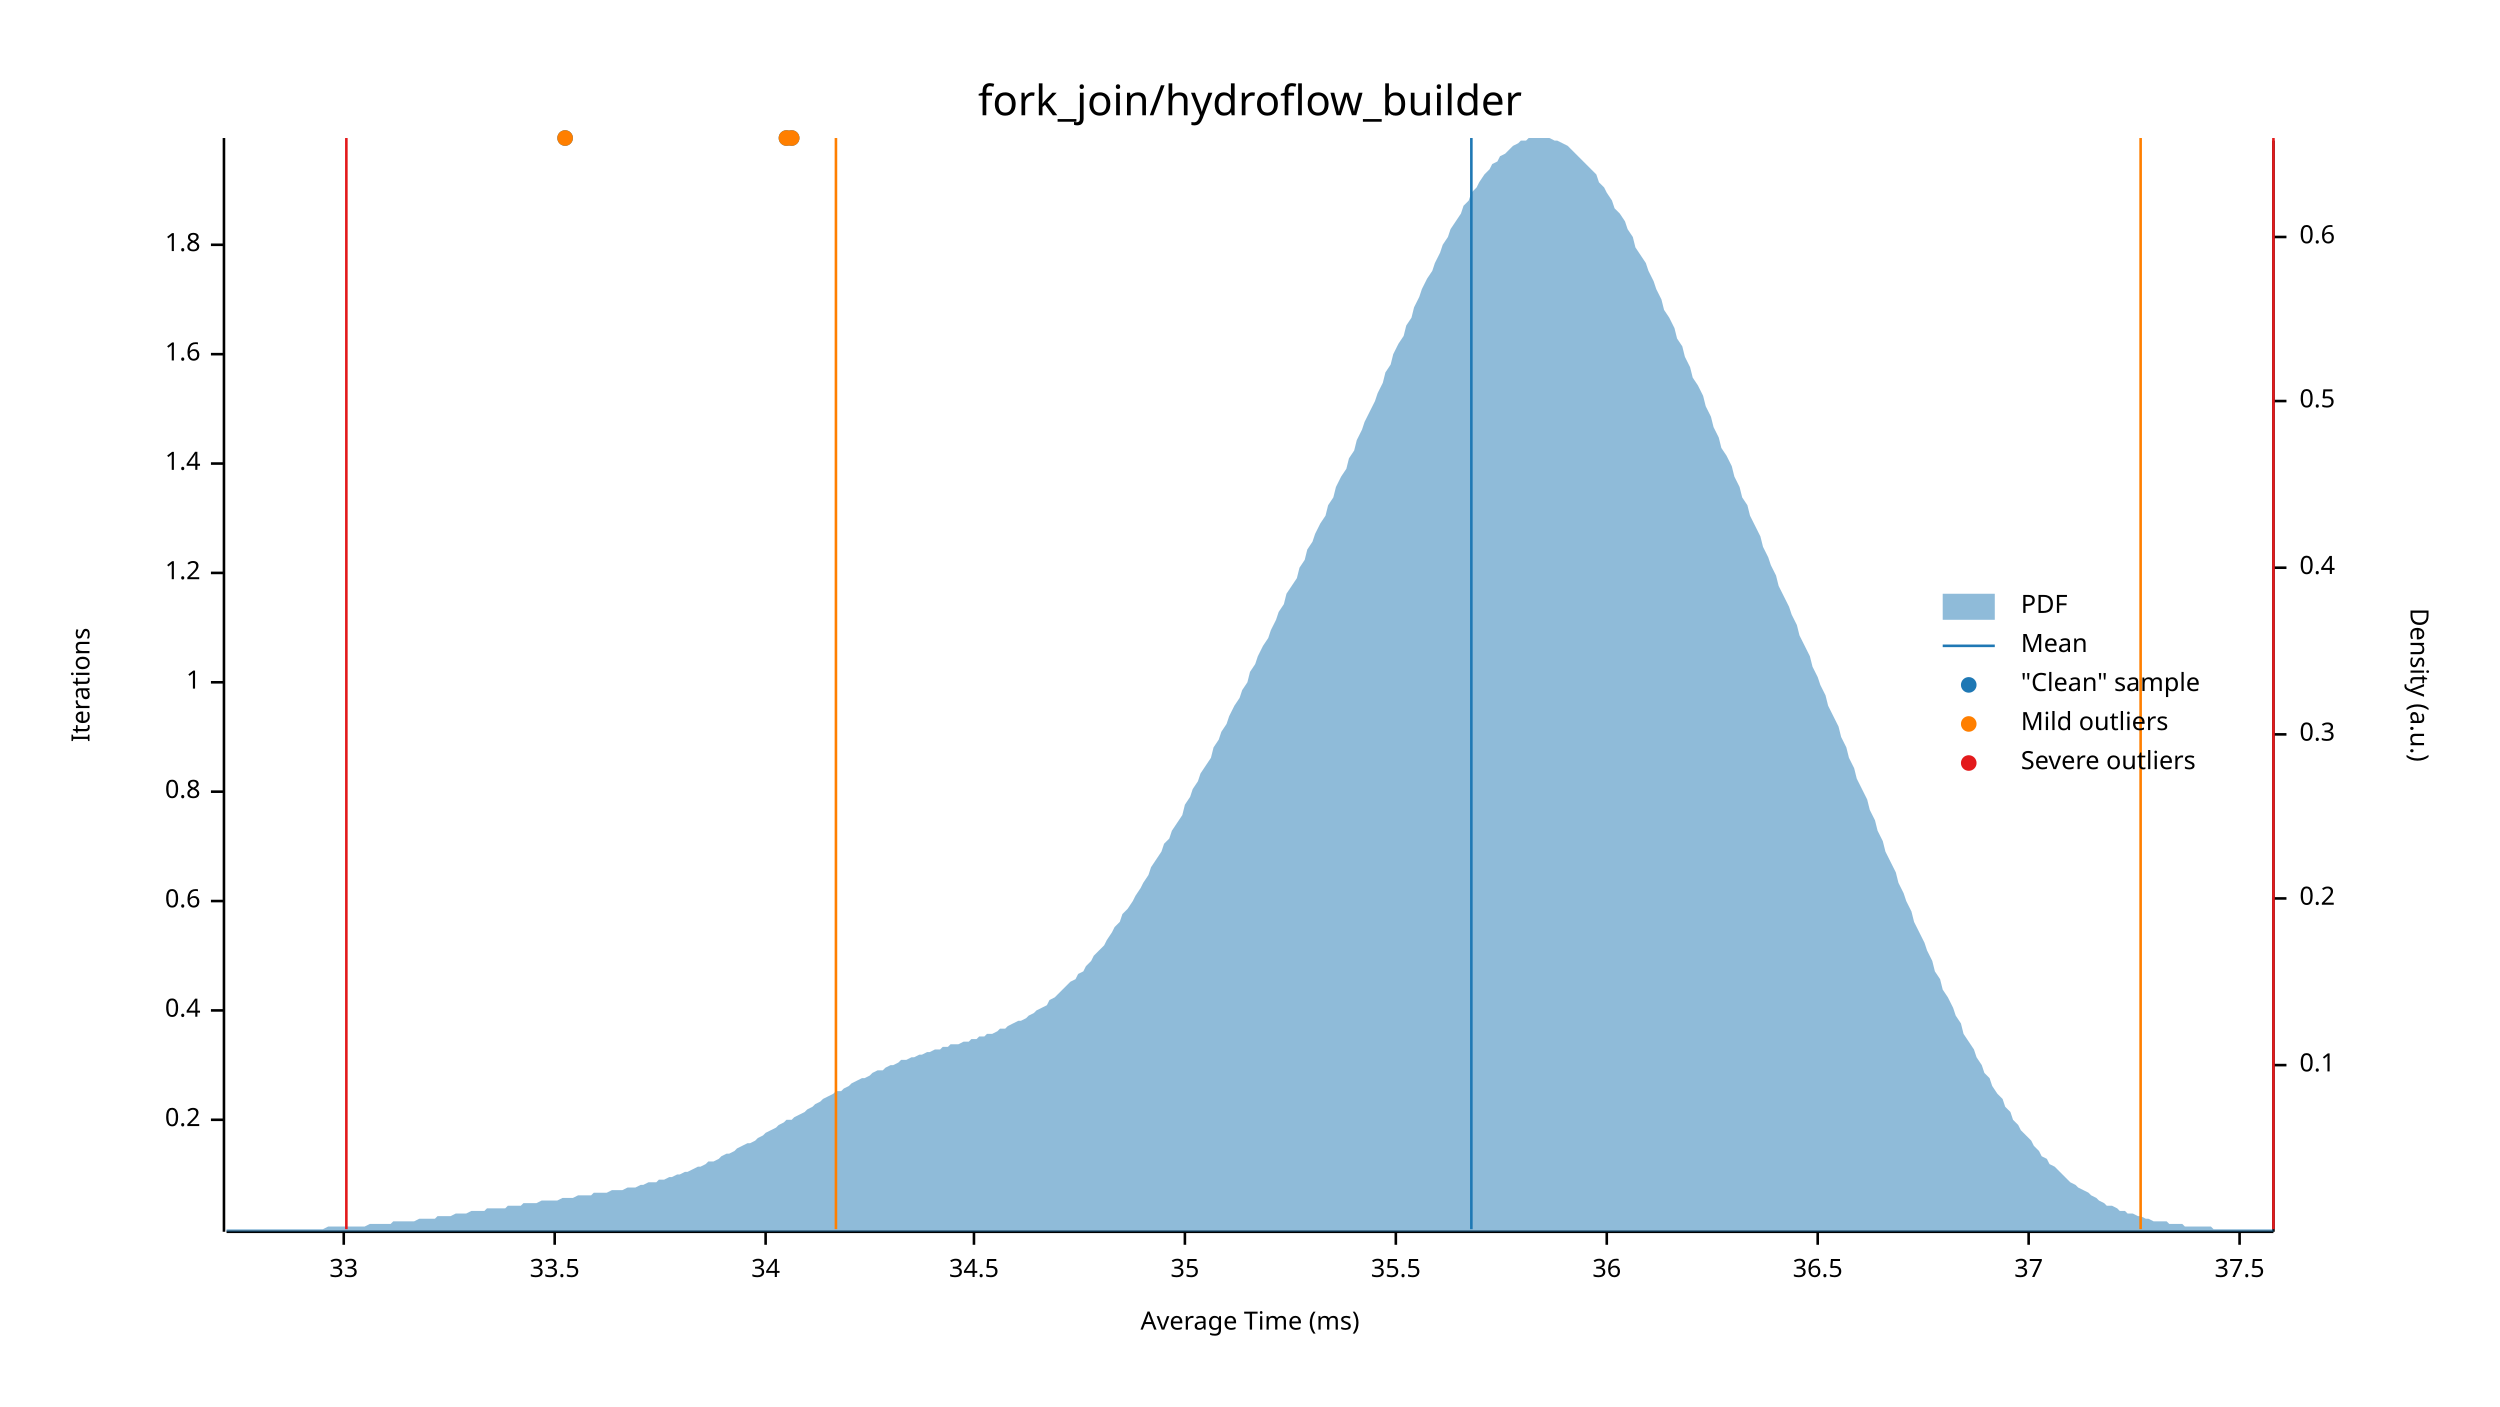
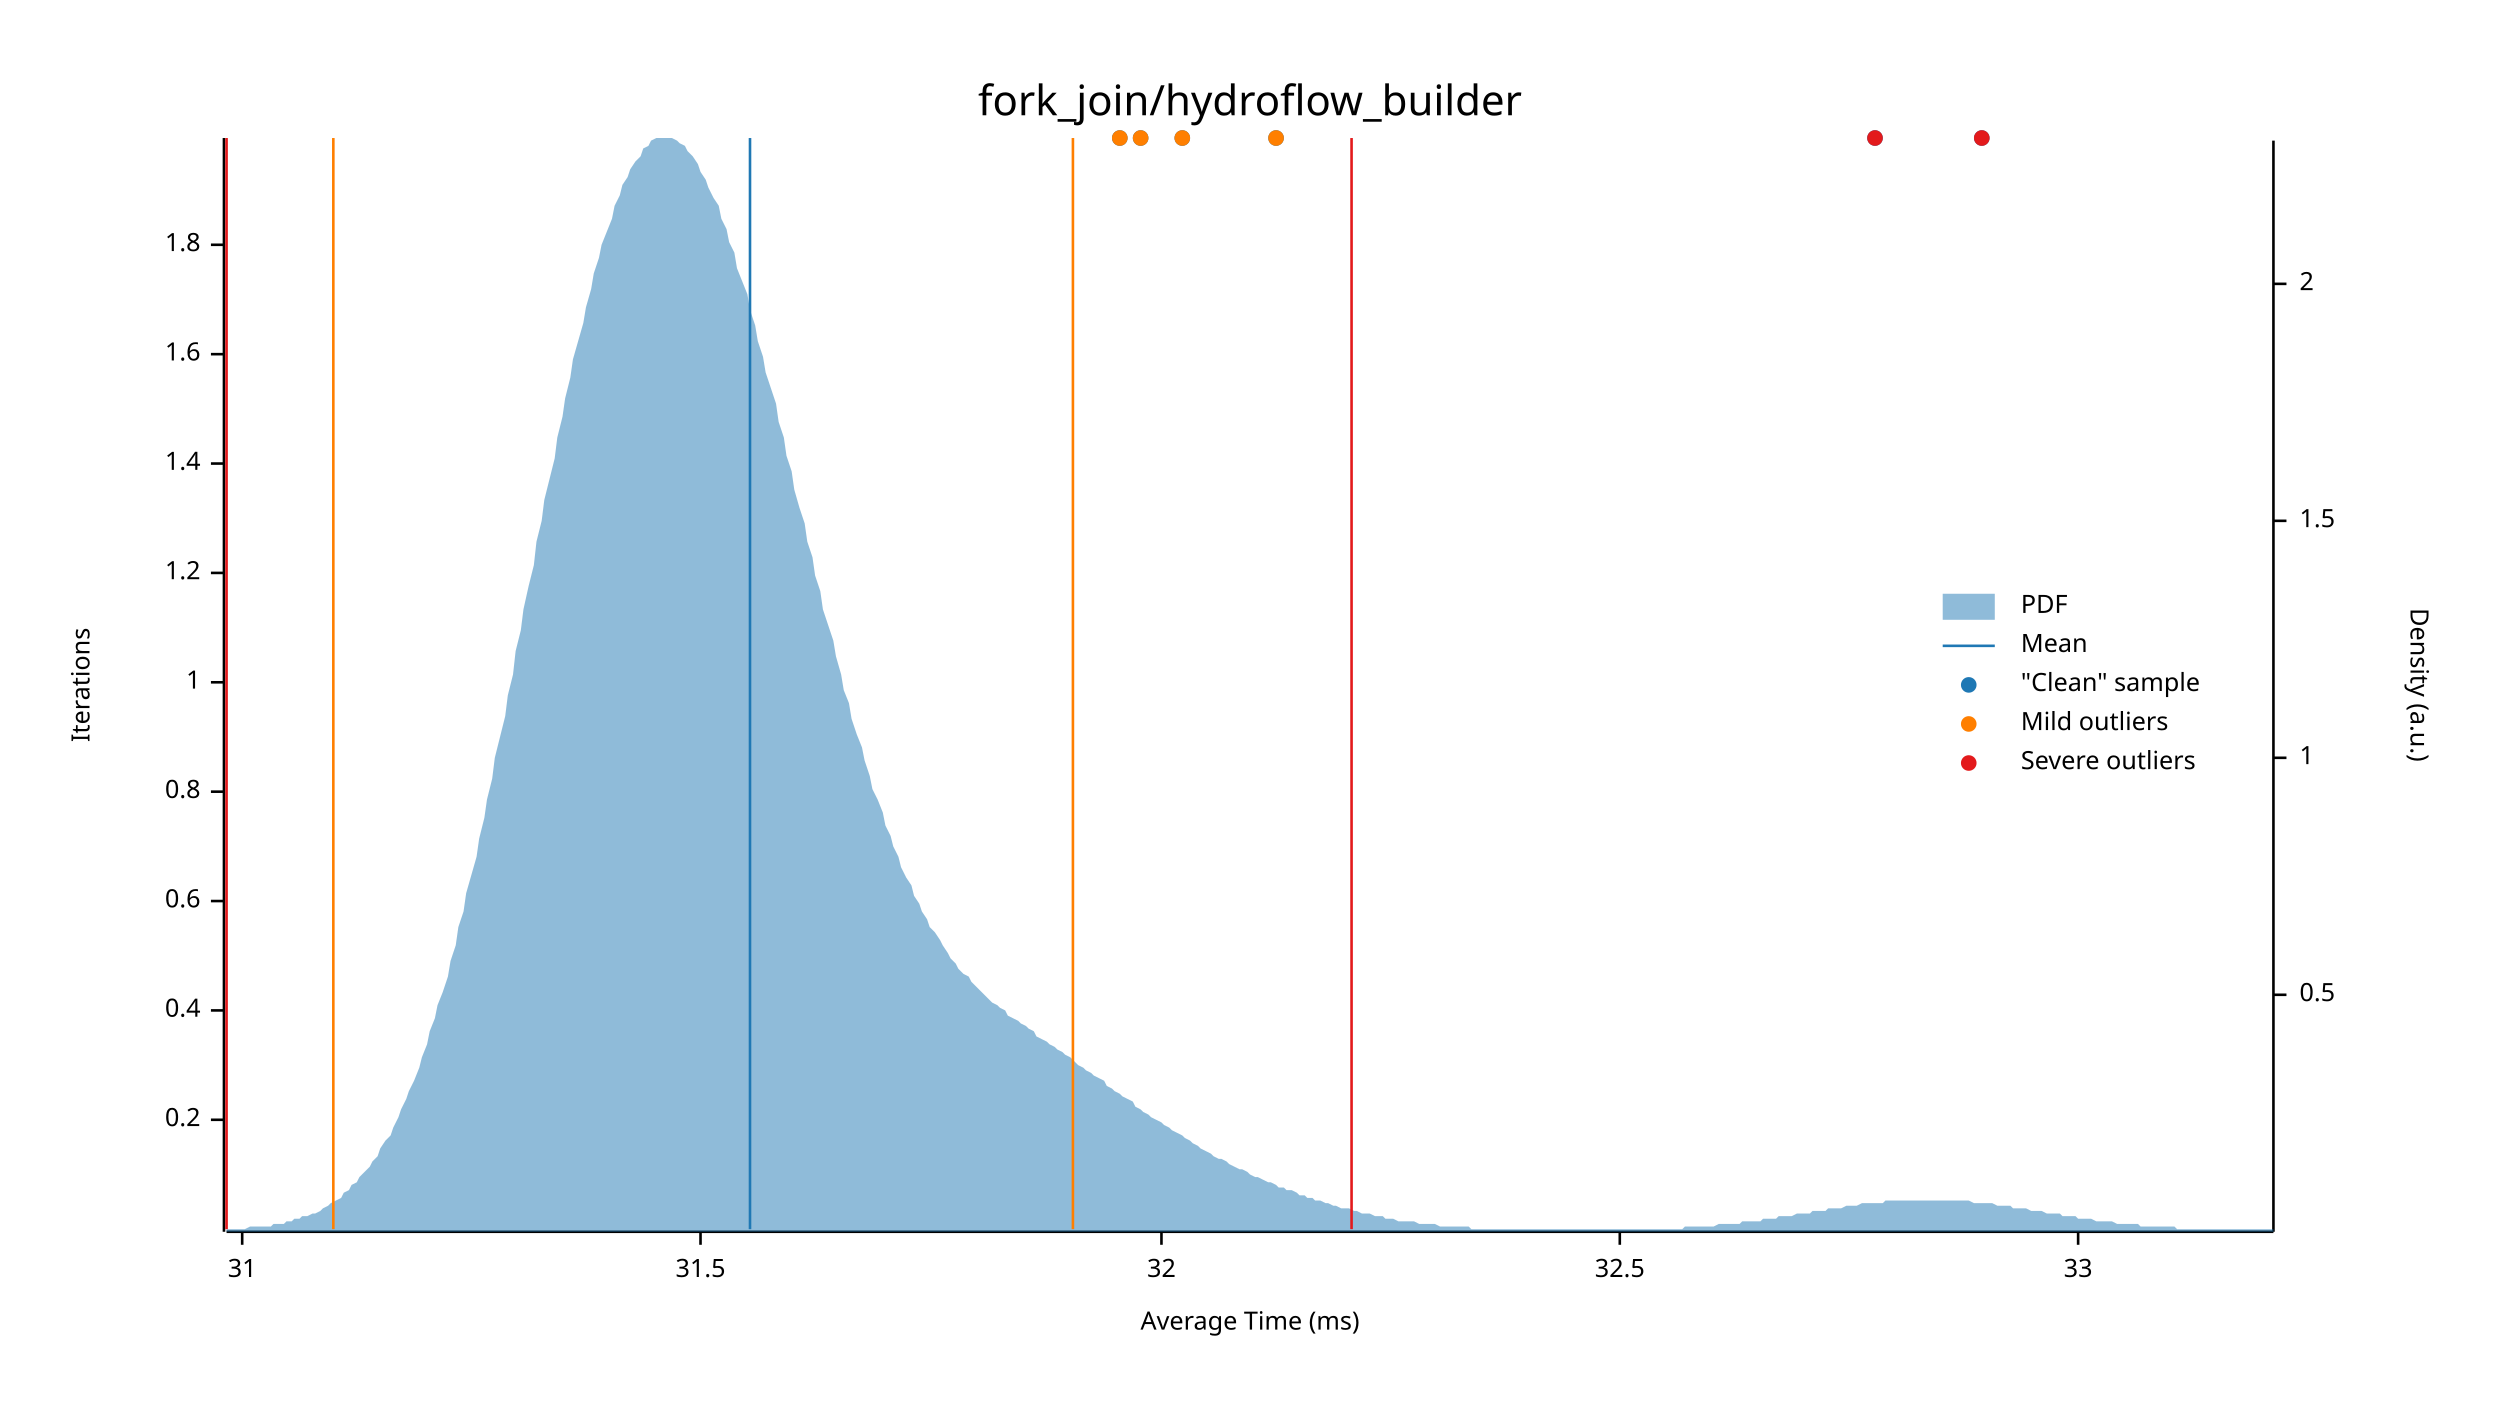
<svg xmlns="http://www.w3.org/2000/svg" width="960" height="540" viewBox="0 0 960 540">
  <text x="480" y="32" dy="0.76em" text-anchor="middle" font-family="sans-serif" font-size="16.129" opacity="1" fill="#000000">
fork_join/hydroflow_builder
</text>
  <text x="27" y="263" dy="0.76em" text-anchor="middle" font-family="sans-serif" font-size="9.677" opacity="1" fill="#000000" transform="rotate(270, 27, 263)">
Iterations
</text>
  <text x="480" y="513" dy="-0.5ex" text-anchor="middle" font-family="sans-serif" font-size="9.677" opacity="1" fill="#000000">
Average Time (ms)
</text>
  <polyline fill="none" opacity="1" stroke="#000000" stroke-width="1" points="86,53 86,473 " />
  <text x="77" y="430" dy="0.5ex" text-anchor="end" font-family="sans-serif" font-size="9.677" opacity="1" fill="#000000">
0.2
</text>
  <polyline fill="none" opacity="1" stroke="#000000" stroke-width="1" points="81,430 86,430 " />
  <text x="77" y="388" dy="0.5ex" text-anchor="end" font-family="sans-serif" font-size="9.677" opacity="1" fill="#000000">
0.4
</text>
  <polyline fill="none" opacity="1" stroke="#000000" stroke-width="1" points="81,388 86,388 " />
  <text x="77" y="346" dy="0.5ex" text-anchor="end" font-family="sans-serif" font-size="9.677" opacity="1" fill="#000000">
0.6
</text>
  <polyline fill="none" opacity="1" stroke="#000000" stroke-width="1" points="81,346 86,346 " />
  <text x="77" y="304" dy="0.5ex" text-anchor="end" font-family="sans-serif" font-size="9.677" opacity="1" fill="#000000">
0.8
</text>
  <polyline fill="none" opacity="1" stroke="#000000" stroke-width="1" points="81,304 86,304 " />
  <text x="77" y="262" dy="0.5ex" text-anchor="end" font-family="sans-serif" font-size="9.677" opacity="1" fill="#000000">
1
</text>
  <polyline fill="none" opacity="1" stroke="#000000" stroke-width="1" points="81,262 86,262 " />
  <text x="77" y="220" dy="0.5ex" text-anchor="end" font-family="sans-serif" font-size="9.677" opacity="1" fill="#000000">
1.2
</text>
  <polyline fill="none" opacity="1" stroke="#000000" stroke-width="1" points="81,220 86,220 " />
  <text x="77" y="178" dy="0.5ex" text-anchor="end" font-family="sans-serif" font-size="9.677" opacity="1" fill="#000000">
1.4
</text>
  <polyline fill="none" opacity="1" stroke="#000000" stroke-width="1" points="81,178 86,178 " />
  <text x="77" y="136" dy="0.5ex" text-anchor="end" font-family="sans-serif" font-size="9.677" opacity="1" fill="#000000">
1.6
</text>
  <polyline fill="none" opacity="1" stroke="#000000" stroke-width="1" points="81,136 86,136 " />
  <text x="77" y="94" dy="0.5ex" text-anchor="end" font-family="sans-serif" font-size="9.677" opacity="1" fill="#000000">
1.8
</text>
  <polyline fill="none" opacity="1" stroke="#000000" stroke-width="1" points="81,94 86,94 " />
  <polyline fill="none" opacity="1" stroke="#000000" stroke-width="1" points="87,473 873,473 " />
-   <text x="132" y="483" dy="0.76em" text-anchor="middle" font-family="sans-serif" font-size="9.677" opacity="1" fill="#000000">
+   <text x="93" y="483" dy="0.76em" text-anchor="middle" font-family="sans-serif" font-size="9.677" opacity="1" fill="#000000">
+ 31
+ </text>
+   <polyline fill="none" opacity="1" stroke="#000000" stroke-width="1" points="93,473 93,478 " />
+   <text x="269" y="483" dy="0.76em" text-anchor="middle" font-family="sans-serif" font-size="9.677" opacity="1" fill="#000000">
+ 31.5
+ </text>
+   <polyline fill="none" opacity="1" stroke="#000000" stroke-width="1" points="269,473 269,478 " />
+   <text x="446" y="483" dy="0.76em" text-anchor="middle" font-family="sans-serif" font-size="9.677" opacity="1" fill="#000000">
+ 32
+ </text>
+   <polyline fill="none" opacity="1" stroke="#000000" stroke-width="1" points="446,473 446,478 " />
+   <text x="622" y="483" dy="0.76em" text-anchor="middle" font-family="sans-serif" font-size="9.677" opacity="1" fill="#000000">
+ 32.5
+ </text>
+   <polyline fill="none" opacity="1" stroke="#000000" stroke-width="1" points="622,473 622,478 " />
+   <text x="798" y="483" dy="0.76em" text-anchor="middle" font-family="sans-serif" font-size="9.677" opacity="1" fill="#000000">
33
</text>
-   <polyline fill="none" opacity="1" stroke="#000000" stroke-width="1" points="132,473 132,478 " />
-   <text x="213" y="483" dy="0.76em" text-anchor="middle" font-family="sans-serif" font-size="9.677" opacity="1" fill="#000000">
- 33.5
- </text>
-   <polyline fill="none" opacity="1" stroke="#000000" stroke-width="1" points="213,473 213,478 " />
-   <text x="294" y="483" dy="0.76em" text-anchor="middle" font-family="sans-serif" font-size="9.677" opacity="1" fill="#000000">
- 34
- </text>
-   <polyline fill="none" opacity="1" stroke="#000000" stroke-width="1" points="294,473 294,478 " />
-   <text x="374" y="483" dy="0.76em" text-anchor="middle" font-family="sans-serif" font-size="9.677" opacity="1" fill="#000000">
- 34.5
- </text>
-   <polyline fill="none" opacity="1" stroke="#000000" stroke-width="1" points="374,473 374,478 " />
-   <text x="455" y="483" dy="0.76em" text-anchor="middle" font-family="sans-serif" font-size="9.677" opacity="1" fill="#000000">
- 35
- </text>
-   <polyline fill="none" opacity="1" stroke="#000000" stroke-width="1" points="455,473 455,478 " />
-   <text x="536" y="483" dy="0.76em" text-anchor="middle" font-family="sans-serif" font-size="9.677" opacity="1" fill="#000000">
- 35.5
- </text>
-   <polyline fill="none" opacity="1" stroke="#000000" stroke-width="1" points="536,473 536,478 " />
-   <text x="617" y="483" dy="0.76em" text-anchor="middle" font-family="sans-serif" font-size="9.677" opacity="1" fill="#000000">
- 36
- </text>
-   <polyline fill="none" opacity="1" stroke="#000000" stroke-width="1" points="617,473 617,478 " />
-   <text x="698" y="483" dy="0.76em" text-anchor="middle" font-family="sans-serif" font-size="9.677" opacity="1" fill="#000000">
- 36.5
- </text>
-   <polyline fill="none" opacity="1" stroke="#000000" stroke-width="1" points="698,473 698,478 " />
-   <text x="779" y="483" dy="0.76em" text-anchor="middle" font-family="sans-serif" font-size="9.677" opacity="1" fill="#000000">
- 37
- </text>
-   <polyline fill="none" opacity="1" stroke="#000000" stroke-width="1" points="779,473 779,478 " />
-   <text x="860" y="483" dy="0.76em" text-anchor="middle" font-family="sans-serif" font-size="9.677" opacity="1" fill="#000000">
- 37.5
- </text>
-   <polyline fill="none" opacity="1" stroke="#000000" stroke-width="1" points="860,473 860,478 " />
+   <polyline fill="none" opacity="1" stroke="#000000" stroke-width="1" points="798,473 798,478 " />
  <text x="933" y="263" dy="0.76em" text-anchor="middle" font-family="sans-serif" font-size="9.677" opacity="1" fill="#000000" transform="rotate(90, 933, 263)">
Density (a.u.)
</text>
  <polyline fill="none" opacity="1" stroke="#000000" stroke-width="1" points="873,54 873,473 " />
-   <text x="883" y="409" dy="0.5ex" text-anchor="start" font-family="sans-serif" font-size="9.677" opacity="1" fill="#000000">
- 0.1
- </text>
-   <polyline fill="none" opacity="1" stroke="#000000" stroke-width="1" points="873,409 878,409 " />
-   <text x="883" y="345" dy="0.5ex" text-anchor="start" font-family="sans-serif" font-size="9.677" opacity="1" fill="#000000">
- 0.2
- </text>
-   <polyline fill="none" opacity="1" stroke="#000000" stroke-width="1" points="873,345 878,345 " />
-   <text x="883" y="282" dy="0.5ex" text-anchor="start" font-family="sans-serif" font-size="9.677" opacity="1" fill="#000000">
- 0.3
- </text>
-   <polyline fill="none" opacity="1" stroke="#000000" stroke-width="1" points="873,282 878,282 " />
-   <text x="883" y="218" dy="0.5ex" text-anchor="start" font-family="sans-serif" font-size="9.677" opacity="1" fill="#000000">
- 0.4
- </text>
-   <polyline fill="none" opacity="1" stroke="#000000" stroke-width="1" points="873,218 878,218 " />
-   <text x="883" y="154" dy="0.5ex" text-anchor="start" font-family="sans-serif" font-size="9.677" opacity="1" fill="#000000">
+   <text x="883" y="382" dy="0.5ex" text-anchor="start" font-family="sans-serif" font-size="9.677" opacity="1" fill="#000000">
0.5
</text>
-   <polyline fill="none" opacity="1" stroke="#000000" stroke-width="1" points="873,154 878,154 " />
-   <text x="883" y="91" dy="0.5ex" text-anchor="start" font-family="sans-serif" font-size="9.677" opacity="1" fill="#000000">
- 0.6
+   <polyline fill="none" opacity="1" stroke="#000000" stroke-width="1" points="873,382 878,382 " />
+   <text x="883" y="291" dy="0.5ex" text-anchor="start" font-family="sans-serif" font-size="9.677" opacity="1" fill="#000000">
+ 1
</text>
-   <polyline fill="none" opacity="1" stroke="#000000" stroke-width="1" points="873,91 878,91 " />
-   <polygon opacity="0.5" fill="#1F78B4" points="87,472 88,472 90,472 91,472 93,472 94,472 96,472 98,472 99,472 101,472 102,472 104,472 105,472 107,472 109,472 110,472 112,472 113,472 115,472 116,472 118,472 120,472 121,472 123,472 124,472 126,471 127,471 129,471 131,471 132,471 134,471 135,471 137,471 138,471 140,471 142,470 143,470 145,470 146,470 148,470 150,470 151,469 153,469 154,469 156,469 157,469 159,469 161,468 162,468 164,468 165,468 167,468 168,467 170,467 172,467 173,467 175,466 176,466 178,466 179,466 181,465 183,465 184,465 186,465 187,464 189,464 190,464 192,464 194,464 195,463 197,463 198,463 200,463 201,462 203,462 205,462 206,462 208,461 209,461 211,461 213,461 214,461 216,460 217,460 219,460 220,460 222,459 224,459 225,459 227,459 228,458 230,458 231,458 233,458 235,457 236,457 238,457 239,457 241,456 242,456 244,456 246,455 247,455 249,454 250,454 252,454 253,453 255,453 257,452 258,452 260,451 261,451 263,450 264,450 266,449 268,448 269,448 271,447 272,446 274,446 276,445 277,444 279,443 280,443 282,442 283,441 285,440 287,439 288,439 290,438 291,437 293,436 294,435 296,434 298,433 299,432 301,431 302,430 304,430 305,429 307,428 309,427 310,426 312,425 313,424 315,423 316,422 318,421 320,420 321,419 323,419 324,418 326,417 327,416 329,415 331,414 332,414 334,413 335,412 337,411 339,411 340,410 342,409 343,409 345,408 346,407 348,407 350,406 351,406 353,405 354,405 356,404 357,404 359,403 361,403 362,402 364,402 365,401 367,401 368,401 370,400 372,400 373,399 375,399 376,398 378,398 379,397 381,397 383,396 384,395 386,395 387,394 389,393 391,392 392,392 394,391 395,390 397,389 398,388 400,387 402,386 403,384 405,383 406,382 408,380 409,379 411,377 413,376 414,374 416,373 417,371 419,369 420,367 422,365 424,363 425,361 427,358 428,356 430,354 431,351 433,349 435,346 436,344 438,341 439,339 441,336 442,333 444,330 446,327 447,324 449,322 450,319 452,316 454,313 455,309 457,306 458,303 460,300 461,297 463,294 465,291 466,287 468,284 469,281 471,278 472,275 474,271 476,268 477,265 479,262 480,258 482,255 483,252 485,248 487,245 488,242 490,238 491,235 493,232 494,228 496,225 498,222 499,218 501,215 502,211 504,208 505,205 507,201 509,198 510,194 512,191 513,187 515,183 517,180 518,176 520,173 521,169 523,165 524,162 526,158 528,154 529,151 531,147 532,143 534,140 535,136 537,132 539,129 540,125 542,122 543,118 545,114 546,111 548,107 550,104 551,101 553,97 554,94 556,91 557,88 559,85 561,82 562,79 564,77 565,74 567,72 568,70 570,67 572,65 573,63 575,62 576,60 578,59 580,57 581,56 583,55 584,54 586,54 587,53 589,53 591,53 592,53 594,53 595,53 597,54 598,54 600,55 602,56 603,57 605,59 606,60 608,62 609,63 611,65 613,67 614,70 616,72 617,74 619,77 620,80 622,82 624,85 625,88 627,91 628,95 630,98 632,101 633,104 635,108 636,111 638,115 639,119 641,122 643,126 644,130 646,133 647,137 649,141 650,145 652,148 654,152 655,156 657,160 658,164 660,168 661,172 663,175 665,179 666,183 668,187 669,191 671,194 672,198 674,202 676,206 677,210 679,214 680,217 682,221 683,225 685,229 687,233 688,236 690,240 691,244 693,248 695,252 696,256 698,260 699,263 701,267 702,271 704,275 706,279 707,283 709,287 710,291 712,295 713,299 715,303 717,307 718,311 720,315 721,319 723,323 724,327 726,331 728,335 729,339 731,343 732,346 734,350 735,354 737,358 739,362 740,365 742,369 743,373 745,376 746,380 748,383 750,387 751,390 753,393 754,397 756,400 758,403 759,406 761,409 762,412 764,414 765,417 767,420 769,422 770,425 772,427 773,430 775,432 776,434 778,436 780,438 781,440 783,442 784,444 786,445 787,447 789,448 791,450 792,451 794,453 795,454 797,455 798,456 800,457 802,458 803,459 805,460 806,461 808,462 809,463 811,463 813,464 814,465 816,465 817,466 819,466 821,467 822,467 824,468 825,468 827,469 828,469 830,469 832,469 833,470 835,470 836,470 838,470 839,471 841,471 843,471 844,471 846,471 847,471 849,471 850,472 852,472 854,472 855,472 857,472 858,472 860,472 861,472 863,472 865,472 866,472 868,472 869,472 871,472 873,472 873,473 87,473 " />
-   <polyline fill="none" opacity="1" stroke="#1F78B4" stroke-width="1" points="565,472 565,53 " />
-   <polyline fill="none" opacity="1" stroke="#FF7F00" stroke-width="1" points="321,472 321,53 " />
-   <polyline fill="none" opacity="1" stroke="#FF7F00" stroke-width="1" points="822,472 822,53 " />
-   <polyline fill="none" opacity="1" stroke="#E31A1C" stroke-width="1" points="133,472 133,53 " />
-   <polyline fill="none" opacity="1" stroke="#E31A1C" stroke-width="1" points="873,472 873,53 " />
-   <circle cx="302" cy="53" r="3" opacity="1" fill="#1F78B4" stroke="none" stroke-width="1" />
-   <circle cx="304" cy="53" r="3" opacity="1" fill="#1F78B4" stroke="none" stroke-width="1" />
-   <circle cx="217" cy="53" r="3" opacity="1" fill="#1F78B4" stroke="none" stroke-width="1" />
-   <circle cx="302" cy="53" r="3" opacity="1" fill="#FF7F00" stroke="none" stroke-width="1" />
-   <circle cx="304" cy="53" r="3" opacity="1" fill="#FF7F00" stroke="none" stroke-width="1" />
-   <circle cx="217" cy="53" r="3" opacity="1" fill="#FF7F00" stroke="none" stroke-width="1" />
+   <polyline fill="none" opacity="1" stroke="#000000" stroke-width="1" points="873,291 878,291 " />
+   <text x="883" y="200" dy="0.5ex" text-anchor="start" font-family="sans-serif" font-size="9.677" opacity="1" fill="#000000">
+ 1.5
+ </text>
+   <polyline fill="none" opacity="1" stroke="#000000" stroke-width="1" points="873,200 878,200 " />
+   <text x="883" y="109" dy="0.5ex" text-anchor="start" font-family="sans-serif" font-size="9.677" opacity="1" fill="#000000">
+ 2
+ </text>
+   <polyline fill="none" opacity="1" stroke="#000000" stroke-width="1" points="873,109 878,109 " />
+   <polygon opacity="0.5" fill="#1F78B4" points="87,472 88,472 90,472 91,472 93,472 94,472 96,471 98,471 99,471 101,471 102,471 104,471 105,470 107,470 109,470 110,469 112,469 113,468 115,468 116,467 118,467 120,466 121,466 123,465 124,464 126,463 127,462 129,461 131,460 132,458 134,457 135,455 137,454 138,452 140,450 142,448 143,446 145,444 146,441 148,438 150,436 151,433 153,429 154,426 156,422 157,419 159,415 161,410 162,406 164,401 165,396 167,391 168,386 170,381 172,375 173,369 175,363 176,356 178,350 179,343 181,336 183,329 184,322 186,314 187,307 189,299 190,291 192,283 194,275 195,267 197,259 198,250 200,242 201,234 203,225 205,217 206,208 208,200 209,192 211,184 213,176 214,168 216,160 217,153 219,145 220,138 222,131 224,124 225,118 227,111 228,105 230,99 231,94 233,89 235,84 236,79 238,75 239,71 241,68 242,65 244,62 246,60 247,57 249,56 250,54 252,53 253,53 255,53 257,53 258,53 260,54 261,55 263,56 264,58 266,60 268,63 269,66 271,69 272,72 274,76 276,79 277,84 279,88 280,93 282,97 283,103 285,108 287,113 288,119 290,125 291,131 293,137 294,143 296,149 298,155 299,162 301,168 302,175 304,181 305,188 307,195 309,201 310,208 312,214 313,221 315,227 316,234 318,240 320,246 321,252 323,259 324,265 326,270 327,276 329,282 331,287 332,292 334,298 335,303 337,307 339,312 340,317 342,321 343,325 345,329 346,333 348,337 350,340 351,344 353,347 354,350 356,353 357,356 359,358 361,361 362,363 364,366 365,368 367,370 368,372 370,374 372,375 373,377 375,379 376,380 378,382 379,383 381,385 383,386 384,387 386,388 387,390 389,391 391,392 392,393 394,394 395,395 397,396 398,398 400,399 402,400 403,401 405,402 406,403 408,404 409,405 411,406 413,408 414,409 416,410 417,411 419,412 420,413 422,414 424,415 425,417 427,418 428,419 430,420 431,421 433,422 435,423 436,425 438,426 439,427 441,428 442,429 444,430 446,431 447,432 449,433 450,434 452,435 454,436 455,437 457,438 458,439 460,440 461,441 463,442 465,443 466,444 468,445 469,445 471,446 472,447 474,448 476,449 477,449 479,450 480,451 482,452 483,452 485,453 487,454 488,454 490,455 491,456 493,456 494,457 496,457 498,458 499,459 501,459 502,460 504,460 505,461 507,461 509,462 510,462 512,463 513,463 515,464 517,464 518,464 520,465 521,465 523,466 524,466 526,466 528,467 529,467 531,467 532,468 534,468 535,468 537,469 539,469 540,469 542,469 543,469 545,470 546,470 548,470 550,470 551,470 553,471 554,471 556,471 557,471 559,471 561,471 562,471 564,471 565,472 567,472 568,472 570,472 572,472 573,472 575,472 576,472 578,472 580,472 581,472 583,472 584,472 586,472 587,472 589,472 591,472 592,472 594,472 595,472 597,472 598,472 600,472 602,472 603,472 605,472 606,472 608,472 609,472 611,472 613,472 614,472 616,472 617,472 619,472 620,472 622,472 624,472 625,472 627,472 628,472 630,472 632,472 633,472 635,472 636,472 638,472 639,472 641,472 643,472 644,472 646,472 647,471 649,471 650,471 652,471 654,471 655,471 657,471 658,471 660,470 661,470 663,470 665,470 666,470 668,470 669,469 671,469 672,469 674,469 676,469 677,468 679,468 680,468 682,468 683,467 685,467 687,467 688,467 690,466 691,466 693,466 695,466 696,465 698,465 699,465 701,465 702,464 704,464 706,464 707,464 709,463 710,463 712,463 713,463 715,462 717,462 718,462 720,462 721,462 723,462 724,461 726,461 728,461 729,461 731,461 732,461 734,461 735,461 737,461 739,461 740,461 742,461 743,461 745,461 746,461 748,461 750,461 751,461 753,461 754,461 756,461 758,462 759,462 761,462 762,462 764,462 765,462 767,463 769,463 770,463 772,463 773,464 775,464 776,464 778,464 780,465 781,465 783,465 784,465 786,466 787,466 789,466 791,466 792,467 794,467 795,467 797,467 798,468 800,468 802,468 803,468 805,469 806,469 808,469 809,469 811,469 813,470 814,470 816,470 817,470 819,470 821,470 822,471 824,471 825,471 827,471 828,471 830,471 832,471 833,471 835,471 836,472 838,472 839,472 841,472 843,472 844,472 846,472 847,472 849,472 850,472 852,472 854,472 855,472 857,472 858,472 860,472 861,472 863,472 865,472 866,472 868,472 869,472 871,472 873,472 873,473 87,473 " />
+   <polyline fill="none" opacity="1" stroke="#1F78B4" stroke-width="1" points="288,472 288,53 " />
+   <polyline fill="none" opacity="1" stroke="#FF7F00" stroke-width="1" points="128,472 128,53 " />
+   <polyline fill="none" opacity="1" stroke="#FF7F00" stroke-width="1" points="412,472 412,53 " />
+   <polyline fill="none" opacity="1" stroke="#E31A1C" stroke-width="1" points="87,472 87,53 " />
+   <polyline fill="none" opacity="1" stroke="#E31A1C" stroke-width="1" points="519,472 519,53 " />
+   <circle cx="490" cy="53" r="3" opacity="1" fill="#1F78B4" stroke="none" stroke-width="1" />
+   <circle cx="438" cy="53" r="3" opacity="1" fill="#1F78B4" stroke="none" stroke-width="1" />
+   <circle cx="430" cy="53" r="3" opacity="1" fill="#1F78B4" stroke="none" stroke-width="1" />
+   <circle cx="720" cy="53" r="3" opacity="1" fill="#1F78B4" stroke="none" stroke-width="1" />
+   <circle cx="761" cy="53" r="3" opacity="1" fill="#1F78B4" stroke="none" stroke-width="1" />
+   <circle cx="454" cy="53" r="3" opacity="1" fill="#1F78B4" stroke="none" stroke-width="1" />
+   <circle cx="490" cy="53" r="3" opacity="1" fill="#FF7F00" stroke="none" stroke-width="1" />
+   <circle cx="438" cy="53" r="3" opacity="1" fill="#FF7F00" stroke="none" stroke-width="1" />
+   <circle cx="430" cy="53" r="3" opacity="1" fill="#FF7F00" stroke="none" stroke-width="1" />
+   <circle cx="454" cy="53" r="3" opacity="1" fill="#FF7F00" stroke="none" stroke-width="1" />
+   <circle cx="720" cy="53" r="3" opacity="1" fill="#E31A1C" stroke="none" stroke-width="1" />
+   <circle cx="761" cy="53" r="3" opacity="1" fill="#E31A1C" stroke="none" stroke-width="1" />
  <text x="776" y="228" dy="0.76em" text-anchor="start" font-family="sans-serif" font-size="9.677" opacity="1" fill="#000000">
PDF
</text>
  <text x="776" y="243" dy="0.76em" text-anchor="start" font-family="sans-serif" font-size="9.677" opacity="1" fill="#000000">
Mean
</text>
  <text x="776" y="258" dy="0.76em" text-anchor="start" font-family="sans-serif" font-size="9.677" opacity="1" fill="#000000">
"Clean" sample
</text>
  <text x="776" y="273" dy="0.76em" text-anchor="start" font-family="sans-serif" font-size="9.677" opacity="1" fill="#000000">
Mild outliers
</text>
  <text x="776" y="288" dy="0.76em" text-anchor="start" font-family="sans-serif" font-size="9.677" opacity="1" fill="#000000">
Severe outliers
</text>
  <rect x="746" y="228" width="20" height="10" opacity="0.5" fill="#1F78B4" stroke="none" />
  <polyline fill="none" opacity="1" stroke="#1F78B4" stroke-width="1" points="746,248 766,248 " />
  <circle cx="756" cy="263" r="3" opacity="1" fill="#1F78B4" stroke="none" stroke-width="1" />
  <circle cx="756" cy="278" r="3" opacity="1" fill="#FF7F00" stroke="none" stroke-width="1" />
  <circle cx="756" cy="293" r="3" opacity="1" fill="#E31A1C" stroke="none" stroke-width="1" />
</svg>
